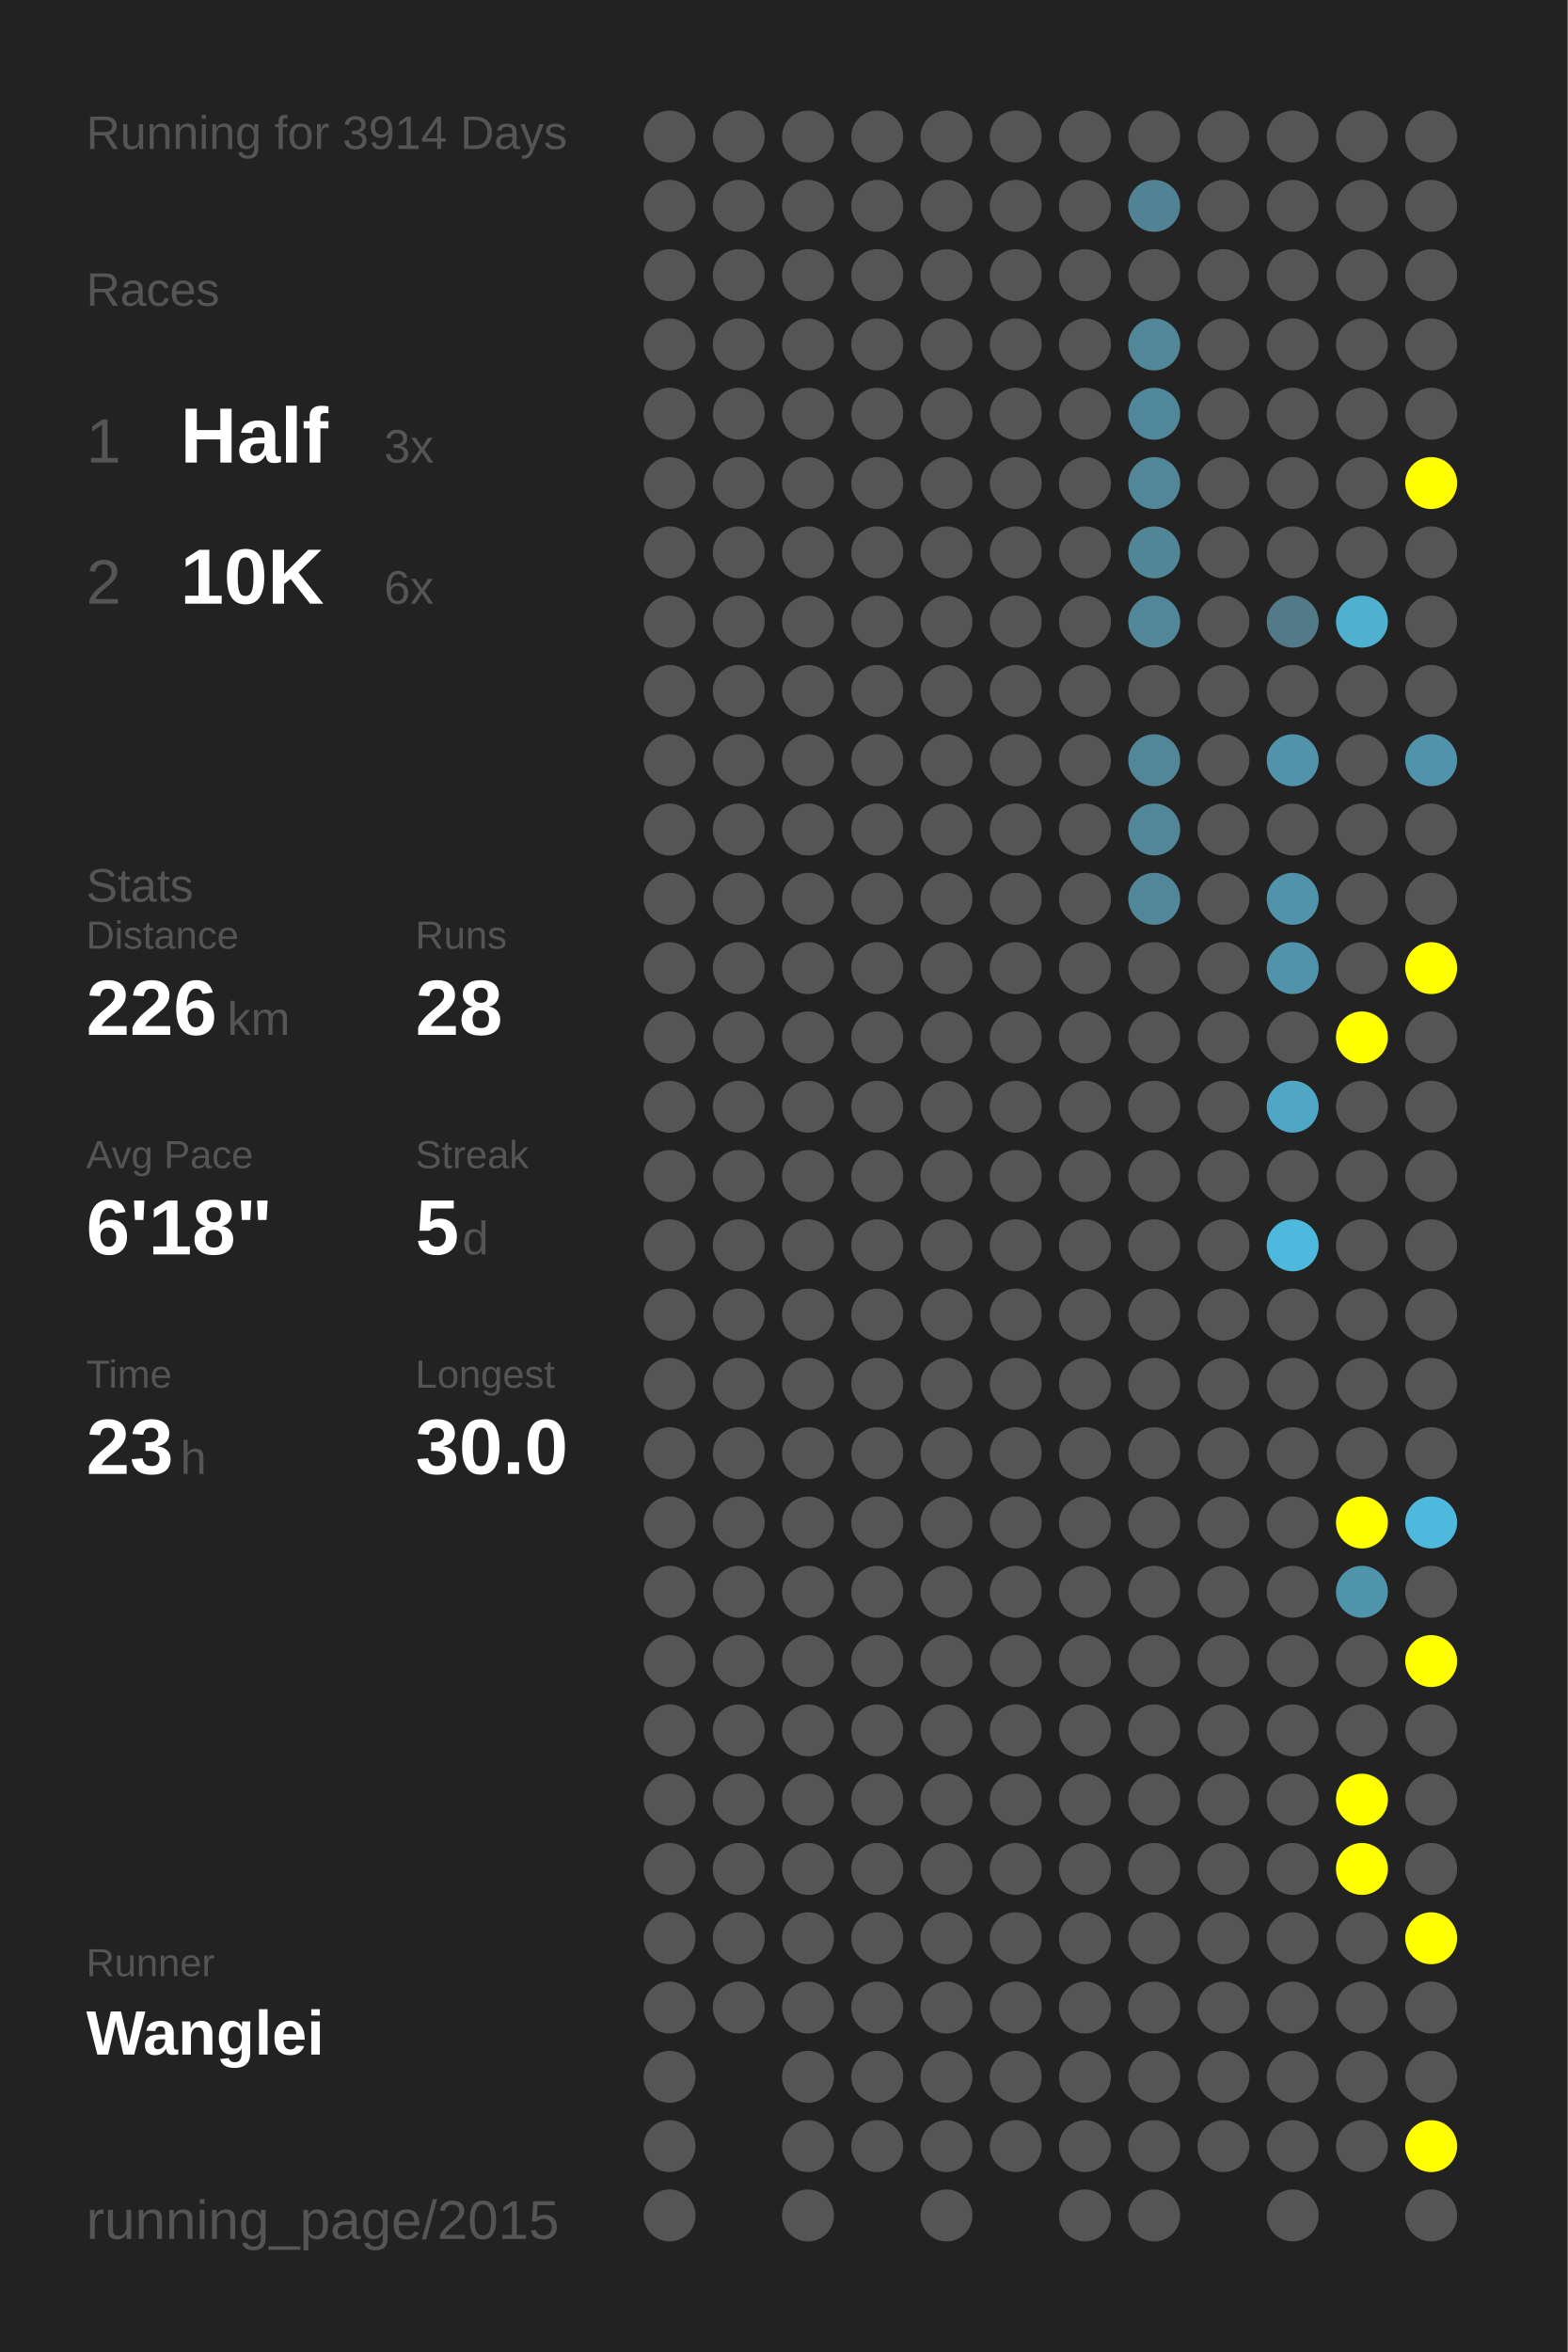
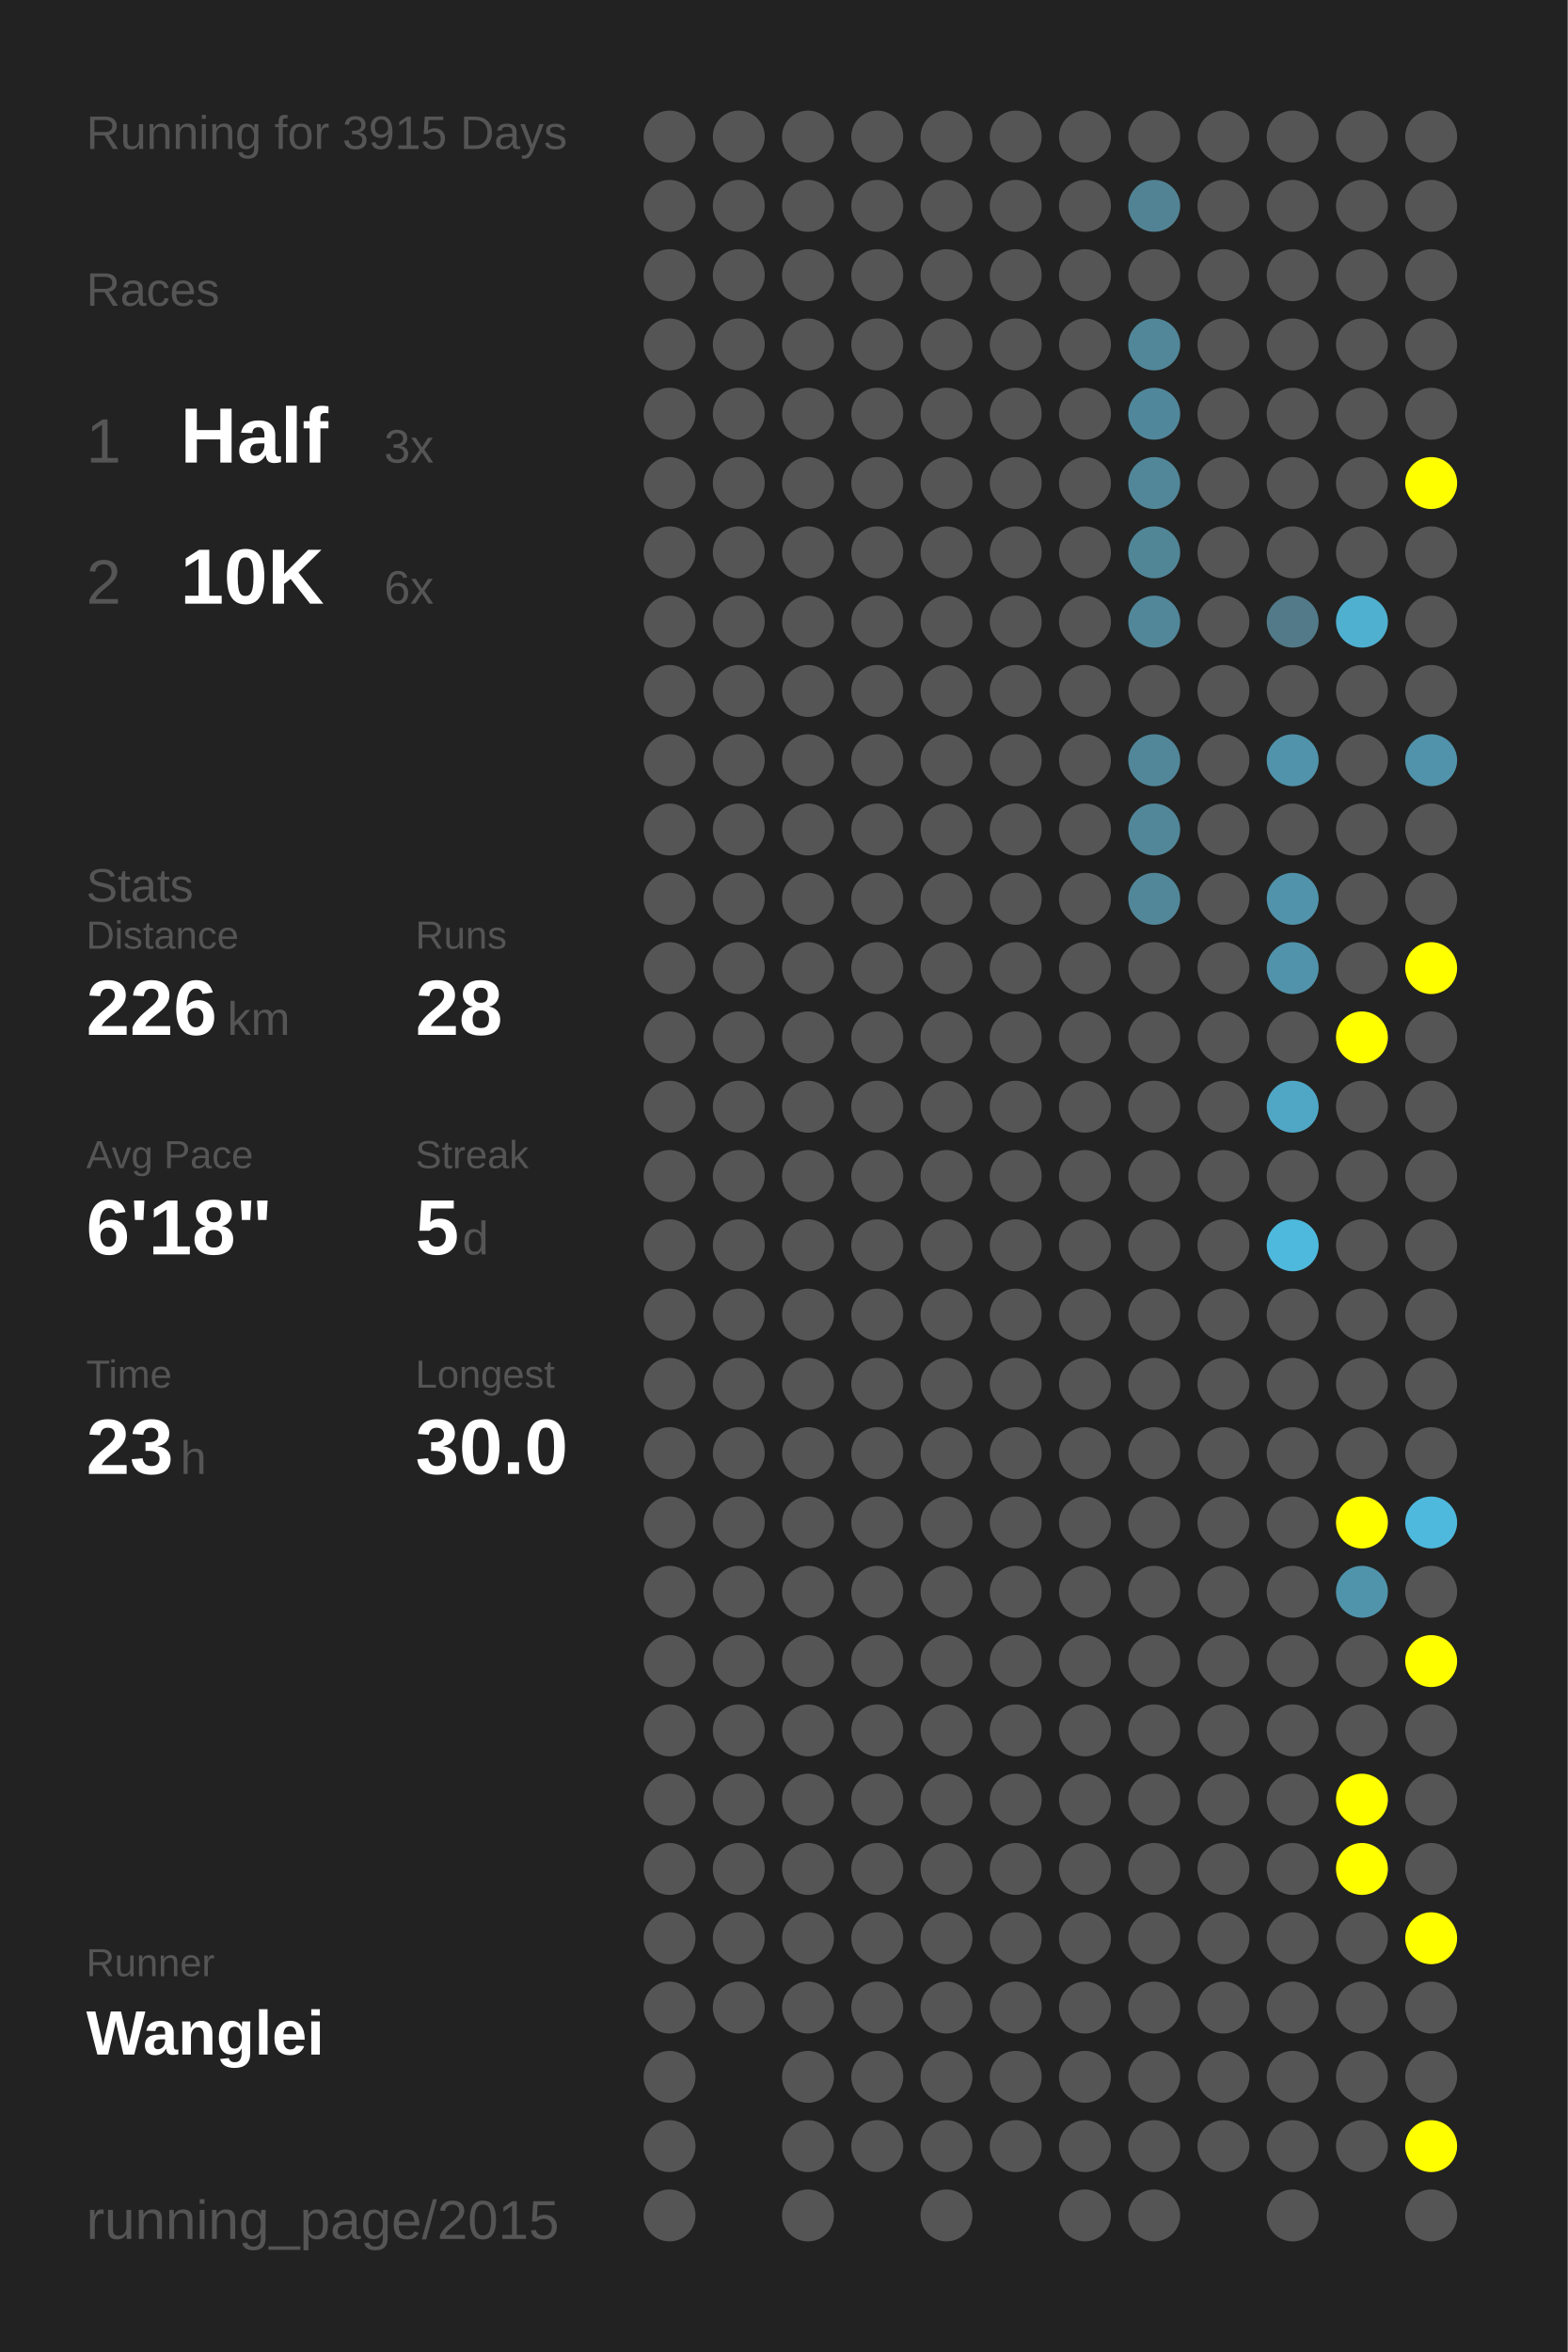
<svg xmlns="http://www.w3.org/2000/svg" baseProfile="full" height="300mm" version="1.1" viewBox="0,0,200,300" width="200mm">
  <defs />
  <rect fill="#222222" height="300" width="200" x="0" y="0" />
-   <text fill="#555555" style="font-size:6px; font-family:Arial;" x="11" y="19">Running for 3914 Days</text>
+   <text fill="#555555" style="font-size:6px; font-family:Arial;" x="11" y="19">Running for 3915 Days</text>
  <text fill="#555555" style="font-size:6px; font-family:Arial;" x="11" y="39">Races</text>
  <text fill="#555555" style="font-size:8px; font-family:Arial;" x="11" y="59">1</text>
  <text fill="#FFFFFF" style="font-size:10px; font-family:Arial; font-weight:bold;" x="23" y="59">Half</text>
  <text fill="#555555" style="font-size:6px; font-family:Arial;" x="49" y="59">3x</text>
  <text fill="#555555" style="font-size:8px; font-family:Arial;" x="11" y="77">2</text>
  <text fill="#FFFFFF" style="font-size:10px; font-family:Arial; font-weight:bold;" x="23" y="77">10K</text>
  <text fill="#555555" style="font-size:6px; font-family:Arial;" x="49" y="77">6x</text>
  <text fill="#555555" style="font-size:6px; font-family:Arial;" x="11" y="115">Stats</text>
  <text fill="#555555" style="font-size:5px; font-family:Arial;" x="11" y="121">Distance</text>
  <text fill="#FFFFFF" style="font-size:10px; font-family:Arial; font-weight:bold;" x="11" y="132">226</text>
  <text fill="#555555" style="font-size:6px; font-family:Arial;" x="29" y="132">km</text>
  <text fill="#555555" style="font-size:5px; font-family:Arial;" x="53" y="121">Runs</text>
  <text fill="#FFFFFF" style="font-size:10px; font-family:Arial; font-weight:bold;" x="53" y="132">28</text>
  <text fill="#555555" style="font-size:5px; font-family:Arial;" x="11" y="149">Avg Pace</text>
  <text fill="#FFFFFF" style="font-size:10px; font-family:Arial; font-weight:bold;" x="11" y="160">6'18"</text>
  <text fill="#555555" style="font-size:5px; font-family:Arial;" x="53" y="149">Streak</text>
  <text fill="#FFFFFF" style="font-size:10px; font-family:Arial; font-weight:bold;" x="53" y="160">5</text>
  <text fill="#555555" style="font-size:6px; font-family:Arial;" x="59" y="160">d</text>
  <text fill="#555555" style="font-size:5px; font-family:Arial;" x="11" y="177">Time</text>
  <text fill="#FFFFFF" style="font-size:10px; font-family:Arial; font-weight:bold;" x="11" y="188">23</text>
  <text fill="#555555" style="font-size:6px; font-family:Arial;" x="23" y="188">h</text>
  <text fill="#555555" style="font-size:5px; font-family:Arial;" x="53" y="177">Longest</text>
  <text fill="#FFFFFF" style="font-size:10px; font-family:Arial; font-weight:bold;" x="53" y="188">30.0</text>
  <text fill="#555555" style="font-size:5px; font-family:Arial;" x="11" y="252.065">Runner</text>
  <text fill="#FFFFFF" style="font-size:8px; font-family:Arial; font-weight:bold;" x="11" y="262.065">Wanglei</text>
  <text fill="#555555" style="font-size:7px; font-family:Arial;" x="11" y="285.581">running_page/2015</text>
  <circle cx="85.417" cy="17.419" fill="#555555" r="3.312" />
  <circle cx="85.417" cy="26.258" fill="#555555" r="3.312" />
  <circle cx="85.417" cy="35.097" fill="#555555" r="3.312" />
  <circle cx="85.417" cy="43.935" fill="#555555" r="3.312" />
  <circle cx="85.417" cy="52.774" fill="#555555" r="3.312" />
  <circle cx="85.417" cy="61.613" fill="#555555" r="3.312" />
  <circle cx="85.417" cy="70.452" fill="#555555" r="3.312" />
  <circle cx="85.417" cy="79.29" fill="#555555" r="3.312" />
  <circle cx="85.417" cy="88.129" fill="#555555" r="3.312" />
  <circle cx="85.417" cy="96.968" fill="#555555" r="3.312" />
  <circle cx="85.417" cy="105.806" fill="#555555" r="3.312" />
  <circle cx="85.417" cy="114.645" fill="#555555" r="3.312" />
  <circle cx="85.417" cy="123.484" fill="#555555" r="3.312" />
  <circle cx="85.417" cy="132.323" fill="#555555" r="3.312" />
  <circle cx="85.417" cy="141.161" fill="#555555" r="3.312" />
  <circle cx="85.417" cy="150" fill="#555555" r="3.312" />
  <circle cx="85.417" cy="158.839" fill="#555555" r="3.312" />
  <circle cx="85.417" cy="167.677" fill="#555555" r="3.312" />
  <circle cx="85.417" cy="176.516" fill="#555555" r="3.312" />
  <circle cx="85.417" cy="185.355" fill="#555555" r="3.312" />
  <circle cx="85.417" cy="194.194" fill="#555555" r="3.312" />
  <circle cx="85.417" cy="203.032" fill="#555555" r="3.312" />
  <circle cx="85.417" cy="211.871" fill="#555555" r="3.312" />
  <circle cx="85.417" cy="220.71" fill="#555555" r="3.312" />
  <circle cx="85.417" cy="229.548" fill="#555555" r="3.312" />
  <circle cx="85.417" cy="238.387" fill="#555555" r="3.312" />
  <circle cx="85.417" cy="247.226" fill="#555555" r="3.312" />
  <circle cx="85.417" cy="256.065" fill="#555555" r="3.312" />
  <circle cx="85.417" cy="264.903" fill="#555555" r="3.312" />
  <circle cx="85.417" cy="273.742" fill="#555555" r="3.312" />
  <circle cx="85.417" cy="282.581" fill="#555555" r="3.312" />
  <circle cx="94.25" cy="17.419" fill="#555555" r="3.312" />
  <circle cx="94.25" cy="26.258" fill="#555555" r="3.312" />
  <circle cx="94.25" cy="35.097" fill="#555555" r="3.312" />
  <circle cx="94.25" cy="43.935" fill="#555555" r="3.312" />
  <circle cx="94.25" cy="52.774" fill="#555555" r="3.312" />
  <circle cx="94.25" cy="61.613" fill="#555555" r="3.312" />
  <circle cx="94.25" cy="70.452" fill="#555555" r="3.312" />
  <circle cx="94.25" cy="79.29" fill="#555555" r="3.312" />
  <circle cx="94.25" cy="88.129" fill="#555555" r="3.312" />
  <circle cx="94.25" cy="96.968" fill="#555555" r="3.312" />
  <circle cx="94.25" cy="105.806" fill="#555555" r="3.312" />
  <circle cx="94.25" cy="114.645" fill="#555555" r="3.312" />
  <circle cx="94.25" cy="123.484" fill="#555555" r="3.312" />
  <circle cx="94.25" cy="132.323" fill="#555555" r="3.312" />
  <circle cx="94.25" cy="141.161" fill="#555555" r="3.312" />
  <circle cx="94.25" cy="150" fill="#555555" r="3.312" />
  <circle cx="94.25" cy="158.839" fill="#555555" r="3.312" />
  <circle cx="94.25" cy="167.677" fill="#555555" r="3.312" />
  <circle cx="94.25" cy="176.516" fill="#555555" r="3.312" />
  <circle cx="94.25" cy="185.355" fill="#555555" r="3.312" />
  <circle cx="94.25" cy="194.194" fill="#555555" r="3.312" />
  <circle cx="94.25" cy="203.032" fill="#555555" r="3.312" />
  <circle cx="94.25" cy="211.871" fill="#555555" r="3.312" />
  <circle cx="94.25" cy="220.71" fill="#555555" r="3.312" />
  <circle cx="94.25" cy="229.548" fill="#555555" r="3.312" />
  <circle cx="94.25" cy="238.387" fill="#555555" r="3.312" />
  <circle cx="94.25" cy="247.226" fill="#555555" r="3.312" />
  <circle cx="94.25" cy="256.065" fill="#555555" r="3.312" />
  <circle cx="103.083" cy="17.419" fill="#555555" r="3.312" />
  <circle cx="103.083" cy="26.258" fill="#555555" r="3.312" />
  <circle cx="103.083" cy="35.097" fill="#555555" r="3.312" />
  <circle cx="103.083" cy="43.935" fill="#555555" r="3.312" />
  <circle cx="103.083" cy="52.774" fill="#555555" r="3.312" />
  <circle cx="103.083" cy="61.613" fill="#555555" r="3.312" />
  <circle cx="103.083" cy="70.452" fill="#555555" r="3.312" />
  <circle cx="103.083" cy="79.29" fill="#555555" r="3.312" />
  <circle cx="103.083" cy="88.129" fill="#555555" r="3.312" />
  <circle cx="103.083" cy="96.968" fill="#555555" r="3.312" />
  <circle cx="103.083" cy="105.806" fill="#555555" r="3.312" />
  <circle cx="103.083" cy="114.645" fill="#555555" r="3.312" />
  <circle cx="103.083" cy="123.484" fill="#555555" r="3.312" />
  <circle cx="103.083" cy="132.323" fill="#555555" r="3.312" />
  <circle cx="103.083" cy="141.161" fill="#555555" r="3.312" />
  <circle cx="103.083" cy="150" fill="#555555" r="3.312" />
  <circle cx="103.083" cy="158.839" fill="#555555" r="3.312" />
  <circle cx="103.083" cy="167.677" fill="#555555" r="3.312" />
  <circle cx="103.083" cy="176.516" fill="#555555" r="3.312" />
  <circle cx="103.083" cy="185.355" fill="#555555" r="3.312" />
  <circle cx="103.083" cy="194.194" fill="#555555" r="3.312" />
  <circle cx="103.083" cy="203.032" fill="#555555" r="3.312" />
  <circle cx="103.083" cy="211.871" fill="#555555" r="3.312" />
  <circle cx="103.083" cy="220.71" fill="#555555" r="3.312" />
  <circle cx="103.083" cy="229.548" fill="#555555" r="3.312" />
  <circle cx="103.083" cy="238.387" fill="#555555" r="3.312" />
  <circle cx="103.083" cy="247.226" fill="#555555" r="3.312" />
  <circle cx="103.083" cy="256.065" fill="#555555" r="3.312" />
  <circle cx="103.083" cy="264.903" fill="#555555" r="3.312" />
  <circle cx="103.083" cy="273.742" fill="#555555" r="3.312" />
  <circle cx="103.083" cy="282.581" fill="#555555" r="3.312" />
  <circle cx="111.917" cy="17.419" fill="#555555" r="3.312" />
  <circle cx="111.917" cy="26.258" fill="#555555" r="3.312" />
  <circle cx="111.917" cy="35.097" fill="#555555" r="3.312" />
  <circle cx="111.917" cy="43.935" fill="#555555" r="3.312" />
  <circle cx="111.917" cy="52.774" fill="#555555" r="3.312" />
  <circle cx="111.917" cy="61.613" fill="#555555" r="3.312" />
  <circle cx="111.917" cy="70.452" fill="#555555" r="3.312" />
  <circle cx="111.917" cy="79.29" fill="#555555" r="3.312" />
  <circle cx="111.917" cy="88.129" fill="#555555" r="3.312" />
  <circle cx="111.917" cy="96.968" fill="#555555" r="3.312" />
  <circle cx="111.917" cy="105.806" fill="#555555" r="3.312" />
  <circle cx="111.917" cy="114.645" fill="#555555" r="3.312" />
  <circle cx="111.917" cy="123.484" fill="#555555" r="3.312" />
  <circle cx="111.917" cy="132.323" fill="#555555" r="3.312" />
  <circle cx="111.917" cy="141.161" fill="#555555" r="3.312" />
  <circle cx="111.917" cy="150" fill="#555555" r="3.312" />
  <circle cx="111.917" cy="158.839" fill="#555555" r="3.312" />
  <circle cx="111.917" cy="167.677" fill="#555555" r="3.312" />
  <circle cx="111.917" cy="176.516" fill="#555555" r="3.312" />
  <circle cx="111.917" cy="185.355" fill="#555555" r="3.312" />
  <circle cx="111.917" cy="194.194" fill="#555555" r="3.312" />
  <circle cx="111.917" cy="203.032" fill="#555555" r="3.312" />
  <circle cx="111.917" cy="211.871" fill="#555555" r="3.312" />
  <circle cx="111.917" cy="220.71" fill="#555555" r="3.312" />
  <circle cx="111.917" cy="229.548" fill="#555555" r="3.312" />
  <circle cx="111.917" cy="238.387" fill="#555555" r="3.312" />
  <circle cx="111.917" cy="247.226" fill="#555555" r="3.312" />
  <circle cx="111.917" cy="256.065" fill="#555555" r="3.312" />
  <circle cx="111.917" cy="264.903" fill="#555555" r="3.312" />
  <circle cx="111.917" cy="273.742" fill="#555555" r="3.312" />
  <circle cx="120.75" cy="17.419" fill="#555555" r="3.312" />
  <circle cx="120.75" cy="26.258" fill="#555555" r="3.312" />
  <circle cx="120.75" cy="35.097" fill="#555555" r="3.312" />
  <circle cx="120.75" cy="43.935" fill="#555555" r="3.312" />
  <circle cx="120.75" cy="52.774" fill="#555555" r="3.312" />
  <circle cx="120.75" cy="61.613" fill="#555555" r="3.312" />
  <circle cx="120.75" cy="70.452" fill="#555555" r="3.312" />
  <circle cx="120.75" cy="79.29" fill="#555555" r="3.312" />
  <circle cx="120.75" cy="88.129" fill="#555555" r="3.312" />
  <circle cx="120.75" cy="96.968" fill="#555555" r="3.312" />
  <circle cx="120.75" cy="105.806" fill="#555555" r="3.312" />
  <circle cx="120.75" cy="114.645" fill="#555555" r="3.312" />
  <circle cx="120.75" cy="123.484" fill="#555555" r="3.312" />
  <circle cx="120.75" cy="132.323" fill="#555555" r="3.312" />
  <circle cx="120.75" cy="141.161" fill="#555555" r="3.312" />
  <circle cx="120.75" cy="150" fill="#555555" r="3.312" />
  <circle cx="120.75" cy="158.839" fill="#555555" r="3.312" />
  <circle cx="120.75" cy="167.677" fill="#555555" r="3.312" />
  <circle cx="120.75" cy="176.516" fill="#555555" r="3.312" />
  <circle cx="120.75" cy="185.355" fill="#555555" r="3.312" />
  <circle cx="120.75" cy="194.194" fill="#555555" r="3.312" />
  <circle cx="120.75" cy="203.032" fill="#555555" r="3.312" />
  <circle cx="120.75" cy="211.871" fill="#555555" r="3.312" />
  <circle cx="120.75" cy="220.71" fill="#555555" r="3.312" />
  <circle cx="120.75" cy="229.548" fill="#555555" r="3.312" />
  <circle cx="120.75" cy="238.387" fill="#555555" r="3.312" />
  <circle cx="120.75" cy="247.226" fill="#555555" r="3.312" />
  <circle cx="120.75" cy="256.065" fill="#555555" r="3.312" />
  <circle cx="120.75" cy="264.903" fill="#555555" r="3.312" />
  <circle cx="120.75" cy="273.742" fill="#555555" r="3.312" />
  <circle cx="120.75" cy="282.581" fill="#555555" r="3.312" />
  <circle cx="129.583" cy="17.419" fill="#555555" r="3.312" />
  <circle cx="129.583" cy="26.258" fill="#555555" r="3.312" />
  <circle cx="129.583" cy="35.097" fill="#555555" r="3.312" />
  <circle cx="129.583" cy="43.935" fill="#555555" r="3.312" />
  <circle cx="129.583" cy="52.774" fill="#555555" r="3.312" />
  <circle cx="129.583" cy="61.613" fill="#555555" r="3.312" />
  <circle cx="129.583" cy="70.452" fill="#555555" r="3.312" />
  <circle cx="129.583" cy="79.29" fill="#555555" r="3.312" />
  <circle cx="129.583" cy="88.129" fill="#555555" r="3.312" />
  <circle cx="129.583" cy="96.968" fill="#555555" r="3.312" />
  <circle cx="129.583" cy="105.806" fill="#555555" r="3.312" />
  <circle cx="129.583" cy="114.645" fill="#555555" r="3.312" />
  <circle cx="129.583" cy="123.484" fill="#555555" r="3.312" />
  <circle cx="129.583" cy="132.323" fill="#555555" r="3.312" />
  <circle cx="129.583" cy="141.161" fill="#555555" r="3.312" />
  <circle cx="129.583" cy="150" fill="#555555" r="3.312" />
  <circle cx="129.583" cy="158.839" fill="#555555" r="3.312" />
  <circle cx="129.583" cy="167.677" fill="#555555" r="3.312" />
  <circle cx="129.583" cy="176.516" fill="#555555" r="3.312" />
  <circle cx="129.583" cy="185.355" fill="#555555" r="3.312" />
  <circle cx="129.583" cy="194.194" fill="#555555" r="3.312" />
  <circle cx="129.583" cy="203.032" fill="#555555" r="3.312" />
  <circle cx="129.583" cy="211.871" fill="#555555" r="3.312" />
  <circle cx="129.583" cy="220.71" fill="#555555" r="3.312" />
  <circle cx="129.583" cy="229.548" fill="#555555" r="3.312" />
  <circle cx="129.583" cy="238.387" fill="#555555" r="3.312" />
  <circle cx="129.583" cy="247.226" fill="#555555" r="3.312" />
  <circle cx="129.583" cy="256.065" fill="#555555" r="3.312" />
  <circle cx="129.583" cy="264.903" fill="#555555" r="3.312" />
  <circle cx="129.583" cy="273.742" fill="#555555" r="3.312" />
  <circle cx="138.417" cy="17.419" fill="#555555" r="3.312" />
  <circle cx="138.417" cy="26.258" fill="#555555" r="3.312" />
  <circle cx="138.417" cy="35.097" fill="#555555" r="3.312" />
  <circle cx="138.417" cy="43.935" fill="#555555" r="3.312" />
  <circle cx="138.417" cy="52.774" fill="#555555" r="3.312" />
  <circle cx="138.417" cy="61.613" fill="#555555" r="3.312" />
  <circle cx="138.417" cy="70.452" fill="#555555" r="3.312" />
  <circle cx="138.417" cy="79.29" fill="#555555" r="3.312" />
  <circle cx="138.417" cy="88.129" fill="#555555" r="3.312" />
  <circle cx="138.417" cy="96.968" fill="#555555" r="3.312" />
  <circle cx="138.417" cy="105.806" fill="#555555" r="3.312" />
  <circle cx="138.417" cy="114.645" fill="#555555" r="3.312" />
  <circle cx="138.417" cy="123.484" fill="#555555" r="3.312" />
  <circle cx="138.417" cy="132.323" fill="#555555" r="3.312" />
  <circle cx="138.417" cy="141.161" fill="#555555" r="3.312" />
  <circle cx="138.417" cy="150" fill="#555555" r="3.312" />
  <circle cx="138.417" cy="158.839" fill="#555555" r="3.312" />
  <circle cx="138.417" cy="167.677" fill="#555555" r="3.312" />
  <circle cx="138.417" cy="176.516" fill="#555555" r="3.312" />
  <circle cx="138.417" cy="185.355" fill="#555555" r="3.312" />
  <circle cx="138.417" cy="194.194" fill="#555555" r="3.312" />
  <circle cx="138.417" cy="203.032" fill="#555555" r="3.312" />
  <circle cx="138.417" cy="211.871" fill="#555555" r="3.312" />
  <circle cx="138.417" cy="220.71" fill="#555555" r="3.312" />
  <circle cx="138.417" cy="229.548" fill="#555555" r="3.312" />
  <circle cx="138.417" cy="238.387" fill="#555555" r="3.312" />
  <circle cx="138.417" cy="247.226" fill="#555555" r="3.312" />
  <circle cx="138.417" cy="256.065" fill="#555555" r="3.312" />
  <circle cx="138.417" cy="264.903" fill="#555555" r="3.312" />
  <circle cx="138.417" cy="273.742" fill="#555555" r="3.312" />
  <circle cx="138.417" cy="282.581" fill="#555555" r="3.312" />
  <circle cx="147.25" cy="17.419" fill="#555555" r="3.312" />
  <circle cx="147.25" cy="26.258" fill="#528394" r="3.312" />
  <circle cx="147.25" cy="35.097" fill="#555555" r="3.312" />
  <circle cx="147.25" cy="43.935" fill="#518799" r="3.312" />
  <circle cx="147.25" cy="52.774" fill="#51879a" r="3.312" />
  <circle cx="147.25" cy="61.613" fill="#518799" r="3.312" />
  <circle cx="147.25" cy="70.452" fill="#518697" r="3.312" />
  <circle cx="147.25" cy="79.29" fill="#518799" r="3.312" />
  <circle cx="147.25" cy="88.129" fill="#555555" r="3.312" />
  <circle cx="147.25" cy="96.968" fill="#518799" r="3.312" />
  <circle cx="147.25" cy="105.806" fill="#518799" r="3.312" />
  <circle cx="147.25" cy="114.645" fill="#518799" r="3.312" />
  <circle cx="147.25" cy="123.484" fill="#555555" r="3.312" />
  <circle cx="147.25" cy="132.323" fill="#555555" r="3.312" />
  <circle cx="147.25" cy="141.161" fill="#555555" r="3.312" />
  <circle cx="147.25" cy="150" fill="#555555" r="3.312" />
  <circle cx="147.25" cy="158.839" fill="#555555" r="3.312" />
  <circle cx="147.25" cy="167.677" fill="#555555" r="3.312" />
  <circle cx="147.25" cy="176.516" fill="#555555" r="3.312" />
  <circle cx="147.25" cy="185.355" fill="#555555" r="3.312" />
  <circle cx="147.25" cy="194.194" fill="#555555" r="3.312" />
  <circle cx="147.25" cy="203.032" fill="#555555" r="3.312" />
  <circle cx="147.25" cy="211.871" fill="#555555" r="3.312" />
  <circle cx="147.25" cy="220.71" fill="#555555" r="3.312" />
  <circle cx="147.25" cy="229.548" fill="#555555" r="3.312" />
  <circle cx="147.25" cy="238.387" fill="#555555" r="3.312" />
  <circle cx="147.25" cy="247.226" fill="#555555" r="3.312" />
  <circle cx="147.25" cy="256.065" fill="#555555" r="3.312" />
  <circle cx="147.25" cy="264.903" fill="#555555" r="3.312" />
  <circle cx="147.25" cy="273.742" fill="#555555" r="3.312" />
  <circle cx="147.25" cy="282.581" fill="#555555" r="3.312" />
  <circle cx="156.083" cy="17.419" fill="#555555" r="3.312" />
  <circle cx="156.083" cy="26.258" fill="#555555" r="3.312" />
  <circle cx="156.083" cy="35.097" fill="#555555" r="3.312" />
  <circle cx="156.083" cy="43.935" fill="#555555" r="3.312" />
  <circle cx="156.083" cy="52.774" fill="#555555" r="3.312" />
  <circle cx="156.083" cy="61.613" fill="#555555" r="3.312" />
  <circle cx="156.083" cy="70.452" fill="#555555" r="3.312" />
  <circle cx="156.083" cy="79.29" fill="#555555" r="3.312" />
  <circle cx="156.083" cy="88.129" fill="#555555" r="3.312" />
  <circle cx="156.083" cy="96.968" fill="#555555" r="3.312" />
  <circle cx="156.083" cy="105.806" fill="#555555" r="3.312" />
  <circle cx="156.083" cy="114.645" fill="#555555" r="3.312" />
  <circle cx="156.083" cy="123.484" fill="#555555" r="3.312" />
  <circle cx="156.083" cy="132.323" fill="#555555" r="3.312" />
  <circle cx="156.083" cy="141.161" fill="#555555" r="3.312" />
  <circle cx="156.083" cy="150" fill="#555555" r="3.312" />
  <circle cx="156.083" cy="158.839" fill="#555555" r="3.312" />
  <circle cx="156.083" cy="167.677" fill="#555555" r="3.312" />
  <circle cx="156.083" cy="176.516" fill="#555555" r="3.312" />
  <circle cx="156.083" cy="185.355" fill="#555555" r="3.312" />
  <circle cx="156.083" cy="194.194" fill="#555555" r="3.312" />
  <circle cx="156.083" cy="203.032" fill="#555555" r="3.312" />
  <circle cx="156.083" cy="211.871" fill="#555555" r="3.312" />
  <circle cx="156.083" cy="220.71" fill="#555555" r="3.312" />
  <circle cx="156.083" cy="229.548" fill="#555555" r="3.312" />
  <circle cx="156.083" cy="238.387" fill="#555555" r="3.312" />
  <circle cx="156.083" cy="247.226" fill="#555555" r="3.312" />
  <circle cx="156.083" cy="256.065" fill="#555555" r="3.312" />
  <circle cx="156.083" cy="264.903" fill="#555555" r="3.312" />
  <circle cx="156.083" cy="273.742" fill="#555555" r="3.312" />
  <circle cx="164.917" cy="17.419" fill="#555555" r="3.312" />
  <circle cx="164.917" cy="26.258" fill="#555555" r="3.312" />
  <circle cx="164.917" cy="35.097" fill="#555555" r="3.312" />
  <circle cx="164.917" cy="43.935" fill="#555555" r="3.312" />
  <circle cx="164.917" cy="52.774" fill="#555555" r="3.312" />
  <circle cx="164.917" cy="61.613" fill="#555555" r="3.312" />
  <circle cx="164.917" cy="70.452" fill="#555555" r="3.312" />
  <circle cx="164.917" cy="79.29" fill="#527a88" r="3.312" />
  <circle cx="164.917" cy="88.129" fill="#555555" r="3.312" />
  <circle cx="164.917" cy="96.968" fill="#5093aa" r="3.312" />
  <circle cx="164.917" cy="105.806" fill="#555555" r="3.312" />
  <circle cx="164.917" cy="114.645" fill="#5093aa" r="3.312" />
  <circle cx="164.917" cy="123.484" fill="#5093aa" r="3.312" />
  <circle cx="164.917" cy="132.323" fill="#555555" r="3.312" />
  <circle cx="164.917" cy="141.161" fill="#4fa7c5" r="3.312" />
  <circle cx="164.917" cy="150" fill="#555555" r="3.312" />
  <circle cx="164.917" cy="158.839" fill="#4eb9dd" r="3.312" />
  <circle cx="164.917" cy="167.677" fill="#555555" r="3.312" />
  <circle cx="164.917" cy="176.516" fill="#555555" r="3.312" />
  <circle cx="164.917" cy="185.355" fill="#555555" r="3.312" />
  <circle cx="164.917" cy="194.194" fill="#555555" r="3.312" />
  <circle cx="164.917" cy="203.032" fill="#555555" r="3.312" />
  <circle cx="164.917" cy="211.871" fill="#555555" r="3.312" />
  <circle cx="164.917" cy="220.71" fill="#555555" r="3.312" />
  <circle cx="164.917" cy="229.548" fill="#555555" r="3.312" />
  <circle cx="164.917" cy="238.387" fill="#555555" r="3.312" />
  <circle cx="164.917" cy="247.226" fill="#555555" r="3.312" />
  <circle cx="164.917" cy="256.065" fill="#555555" r="3.312" />
  <circle cx="164.917" cy="264.903" fill="#555555" r="3.312" />
  <circle cx="164.917" cy="273.742" fill="#555555" r="3.312" />
  <circle cx="164.917" cy="282.581" fill="#555555" r="3.312" />
  <circle cx="173.75" cy="17.419" fill="#555555" r="3.312" />
  <circle cx="173.75" cy="26.258" fill="#555555" r="3.312" />
  <circle cx="173.75" cy="35.097" fill="#555555" r="3.312" />
  <circle cx="173.75" cy="43.935" fill="#555555" r="3.312" />
  <circle cx="173.75" cy="52.774" fill="#555555" r="3.312" />
  <circle cx="173.75" cy="61.613" fill="#555555" r="3.312" />
  <circle cx="173.75" cy="70.452" fill="#555555" r="3.312" />
  <circle cx="173.75" cy="79.29" fill="#4fb0d0" r="3.312" />
  <circle cx="173.75" cy="88.129" fill="#555555" r="3.312" />
  <circle cx="173.75" cy="96.968" fill="#555555" r="3.312" />
  <circle cx="173.75" cy="105.806" fill="#555555" r="3.312" />
  <circle cx="173.75" cy="114.645" fill="#555555" r="3.312" />
  <circle cx="173.75" cy="123.484" fill="#555555" r="3.312" />
  <circle cx="173.75" cy="132.323" fill="#FFFF00" r="3.312" />
  <circle cx="173.75" cy="141.161" fill="#555555" r="3.312" />
  <circle cx="173.75" cy="150" fill="#555555" r="3.312" />
  <circle cx="173.75" cy="158.839" fill="#555555" r="3.312" />
  <circle cx="173.75" cy="167.677" fill="#555555" r="3.312" />
  <circle cx="173.75" cy="176.516" fill="#555555" r="3.312" />
  <circle cx="173.75" cy="185.355" fill="#555555" r="3.312" />
  <circle cx="173.75" cy="194.194" fill="#FFFF00" r="3.312" />
  <circle cx="173.75" cy="203.032" fill="#5094ab" r="3.312" />
  <circle cx="173.75" cy="211.871" fill="#555555" r="3.312" />
  <circle cx="173.75" cy="220.71" fill="#555555" r="3.312" />
  <circle cx="173.75" cy="229.548" fill="#FFFF00" r="3.312" />
  <circle cx="173.75" cy="238.387" fill="#FFFF00" r="3.312" />
  <circle cx="173.75" cy="247.226" fill="#555555" r="3.312" />
  <circle cx="173.75" cy="256.065" fill="#555555" r="3.312" />
  <circle cx="173.75" cy="264.903" fill="#555555" r="3.312" />
  <circle cx="173.75" cy="273.742" fill="#555555" r="3.312" />
  <circle cx="182.583" cy="17.419" fill="#555555" r="3.312" />
  <circle cx="182.583" cy="26.258" fill="#555555" r="3.312" />
  <circle cx="182.583" cy="35.097" fill="#555555" r="3.312" />
  <circle cx="182.583" cy="43.935" fill="#555555" r="3.312" />
  <circle cx="182.583" cy="52.774" fill="#555555" r="3.312" />
  <circle cx="182.583" cy="61.613" fill="#FFFF00" r="3.312" />
  <circle cx="182.583" cy="70.452" fill="#555555" r="3.312" />
  <circle cx="182.583" cy="79.29" fill="#555555" r="3.312" />
  <circle cx="182.583" cy="88.129" fill="#555555" r="3.312" />
  <circle cx="182.583" cy="96.968" fill="#5093aa" r="3.312" />
  <circle cx="182.583" cy="105.806" fill="#555555" r="3.312" />
  <circle cx="182.583" cy="114.645" fill="#555555" r="3.312" />
  <circle cx="182.583" cy="123.484" fill="#FFFF00" r="3.312" />
  <circle cx="182.583" cy="132.323" fill="#555555" r="3.312" />
  <circle cx="182.583" cy="141.161" fill="#555555" r="3.312" />
  <circle cx="182.583" cy="150" fill="#555555" r="3.312" />
  <circle cx="182.583" cy="158.839" fill="#555555" r="3.312" />
  <circle cx="182.583" cy="167.677" fill="#555555" r="3.312" />
  <circle cx="182.583" cy="176.516" fill="#555555" r="3.312" />
  <circle cx="182.583" cy="185.355" fill="#555555" r="3.312" />
  <circle cx="182.583" cy="194.194" fill="#4eb9dd" r="3.312" />
  <circle cx="182.583" cy="203.032" fill="#555555" r="3.312" />
  <circle cx="182.583" cy="211.871" fill="#FFFF00" r="3.312" />
  <circle cx="182.583" cy="220.71" fill="#555555" r="3.312" />
  <circle cx="182.583" cy="229.548" fill="#555555" r="3.312" />
  <circle cx="182.583" cy="238.387" fill="#555555" r="3.312" />
  <circle cx="182.583" cy="247.226" fill="#FFFF00" r="3.312" />
  <circle cx="182.583" cy="256.065" fill="#555555" r="3.312" />
  <circle cx="182.583" cy="264.903" fill="#555555" r="3.312" />
  <circle cx="182.583" cy="273.742" fill="#FFFF00" r="3.312" />
  <circle cx="182.583" cy="282.581" fill="#555555" r="3.312" />
</svg>
